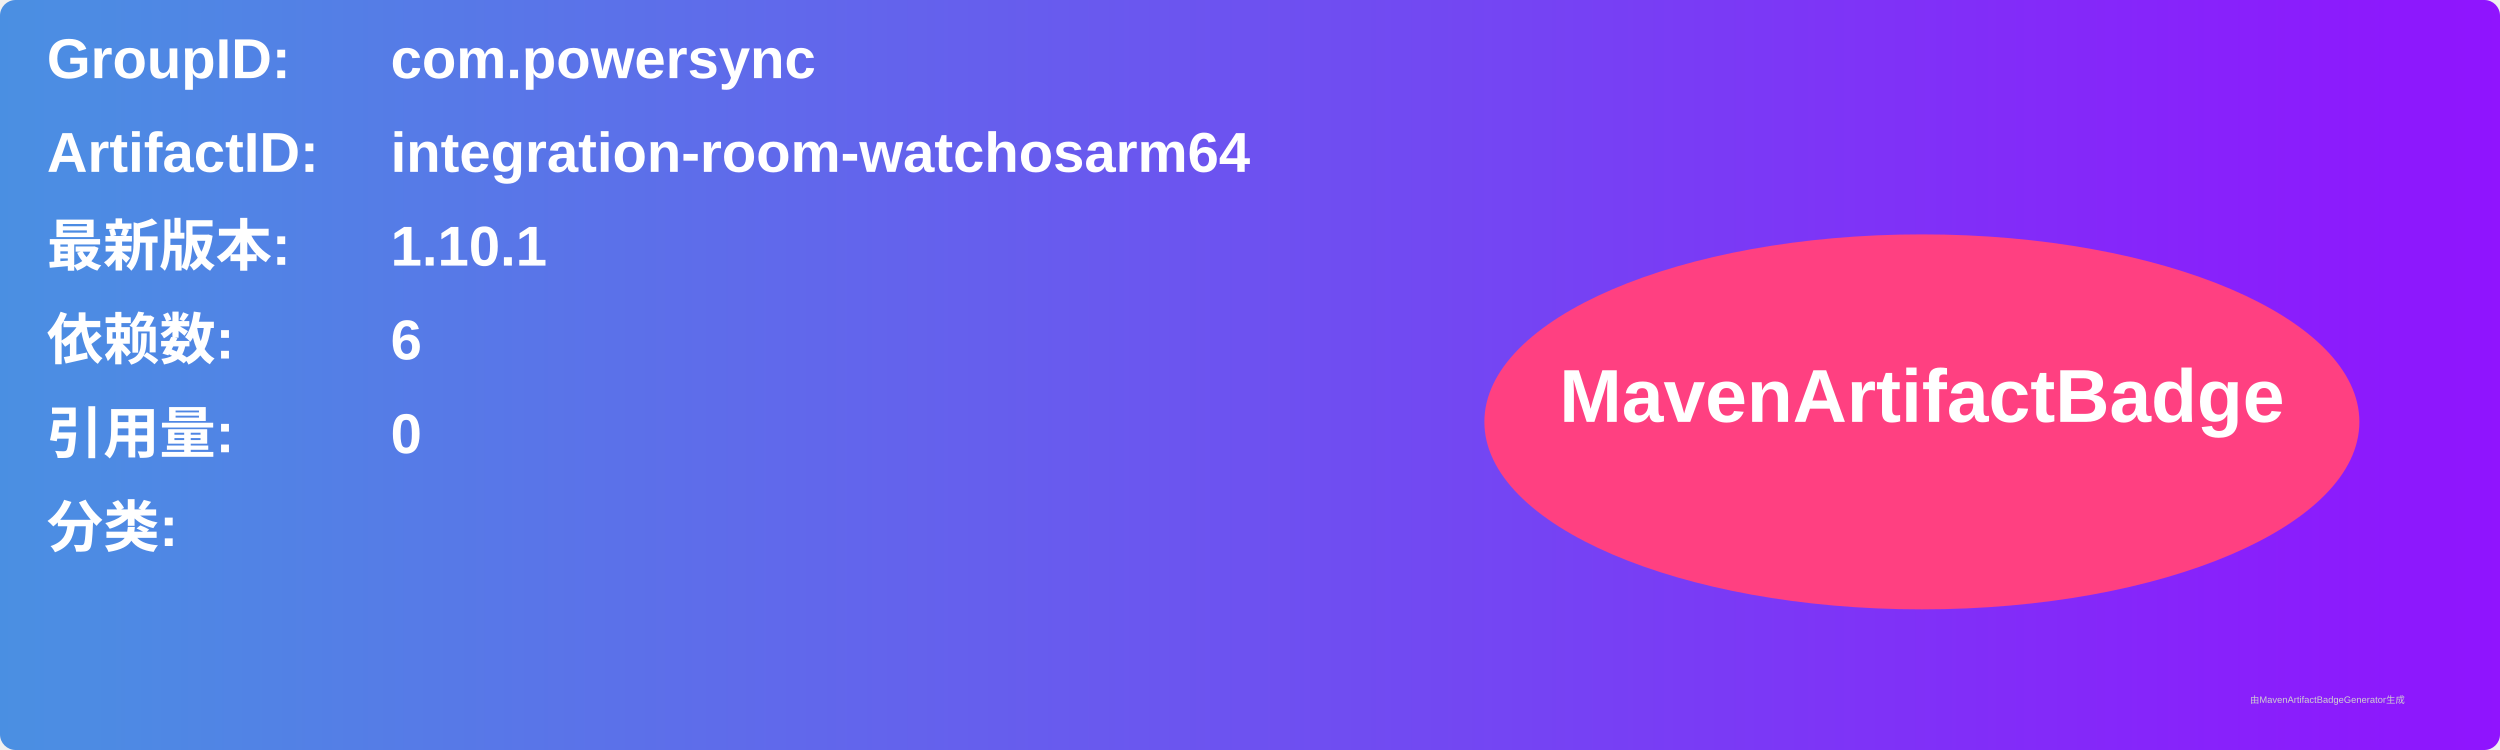
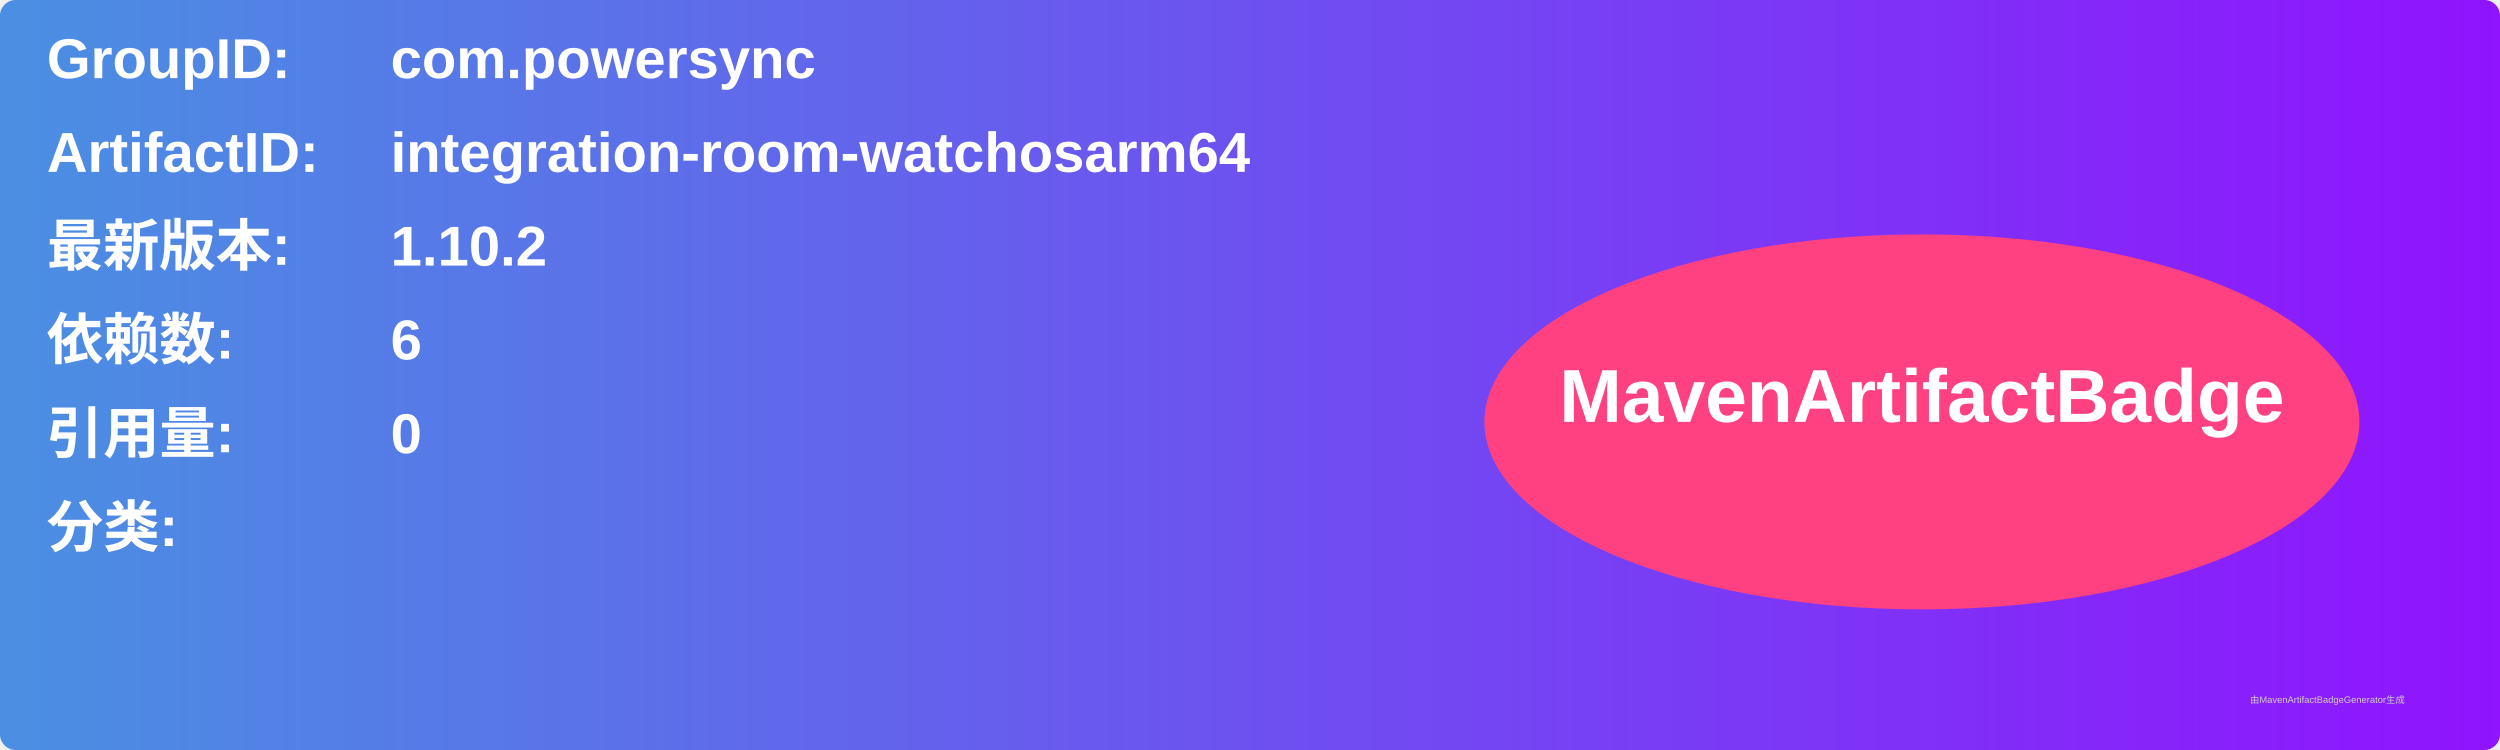
<svg xmlns="http://www.w3.org/2000/svg" width="800" height="240" viewBox="0 0 800 240">
  <linearGradient id="grad" x1="0%" y1="0%" x2="100%" y2="0%">
    <stop offset="0%" stop-color="#4a90e2" />
    <stop offset="100%" stop-color="#9013fe" />
  </linearGradient>
  <rect width="100%" height="100%" rx="5" ry="5" fill="url(#grad)" />
  <g transform="translate(15, 15)">
    <text x="0" y="10" font-family="Arial" font-size="18" fill="white" font-weight="bold" width="260">GroupID:</text>
    <text x="110" y="10" font-family="Arial" font-size="18" fill="white" font-weight="bold" width="460">com.powersync</text>
    <text x="0" y="40" font-family="Arial" font-size="18" fill="white" font-weight="bold" width="260">ArtifactID:</text>
    <text x="110" y="40" font-family="Arial" font-size="18" fill="white" font-weight="bold" width="460">integration-room-watchosarm64</text>
    <text x="0" y="70" font-family="Arial" font-size="18" fill="white" font-weight="bold">最新版本:</text>
    <text x="110" y="70" font-family="Arial" font-size="18" fill="white" font-weight="bold">
-       <tspan font-weight="bold">1.10.1</tspan>
+       <tspan font-weight="bold">1.10.2</tspan>
    </text>
    <text x="0" y="100" font-family="Arial" font-size="18" fill="white" font-weight="bold">依赖数: </text>
    <text x="110" y="100" font-family="Arial" font-size="18" fill="white">
      <tspan font-weight="bold">6</tspan>
    </text>
    <text x="0" y="130" font-family="Arial" font-size="18" fill="white" font-weight="bold">引用量: </text>
    <text x="110" y="130" font-family="Arial" font-size="18" fill="white">
      <tspan font-weight="bold">0</tspan>
    </text>
    <text x="0" y="160" font-family="Arial" font-size="18" fill="white" font-weight="bold">分类:</text>
    <text x="10" y="190" font-family="Arial" font-size="10" fill="white">
      <tspan font-weight="bold" />
    </text>
    <ellipse cx="600" cy="120" rx="140" ry="60" fill="#ff4081" />
    <text x="600" y="120" text-anchor="middle" font-family="Arial" font-size="24" fill="white" font-weight="bold">MavenArtifactBadge</text>
  </g>
  <text x="720" y="225" font-family="Arial" font-size="3" fill="#d0d0d0">由MavenArtifactBadgeGenerator生成</text>
</svg>
